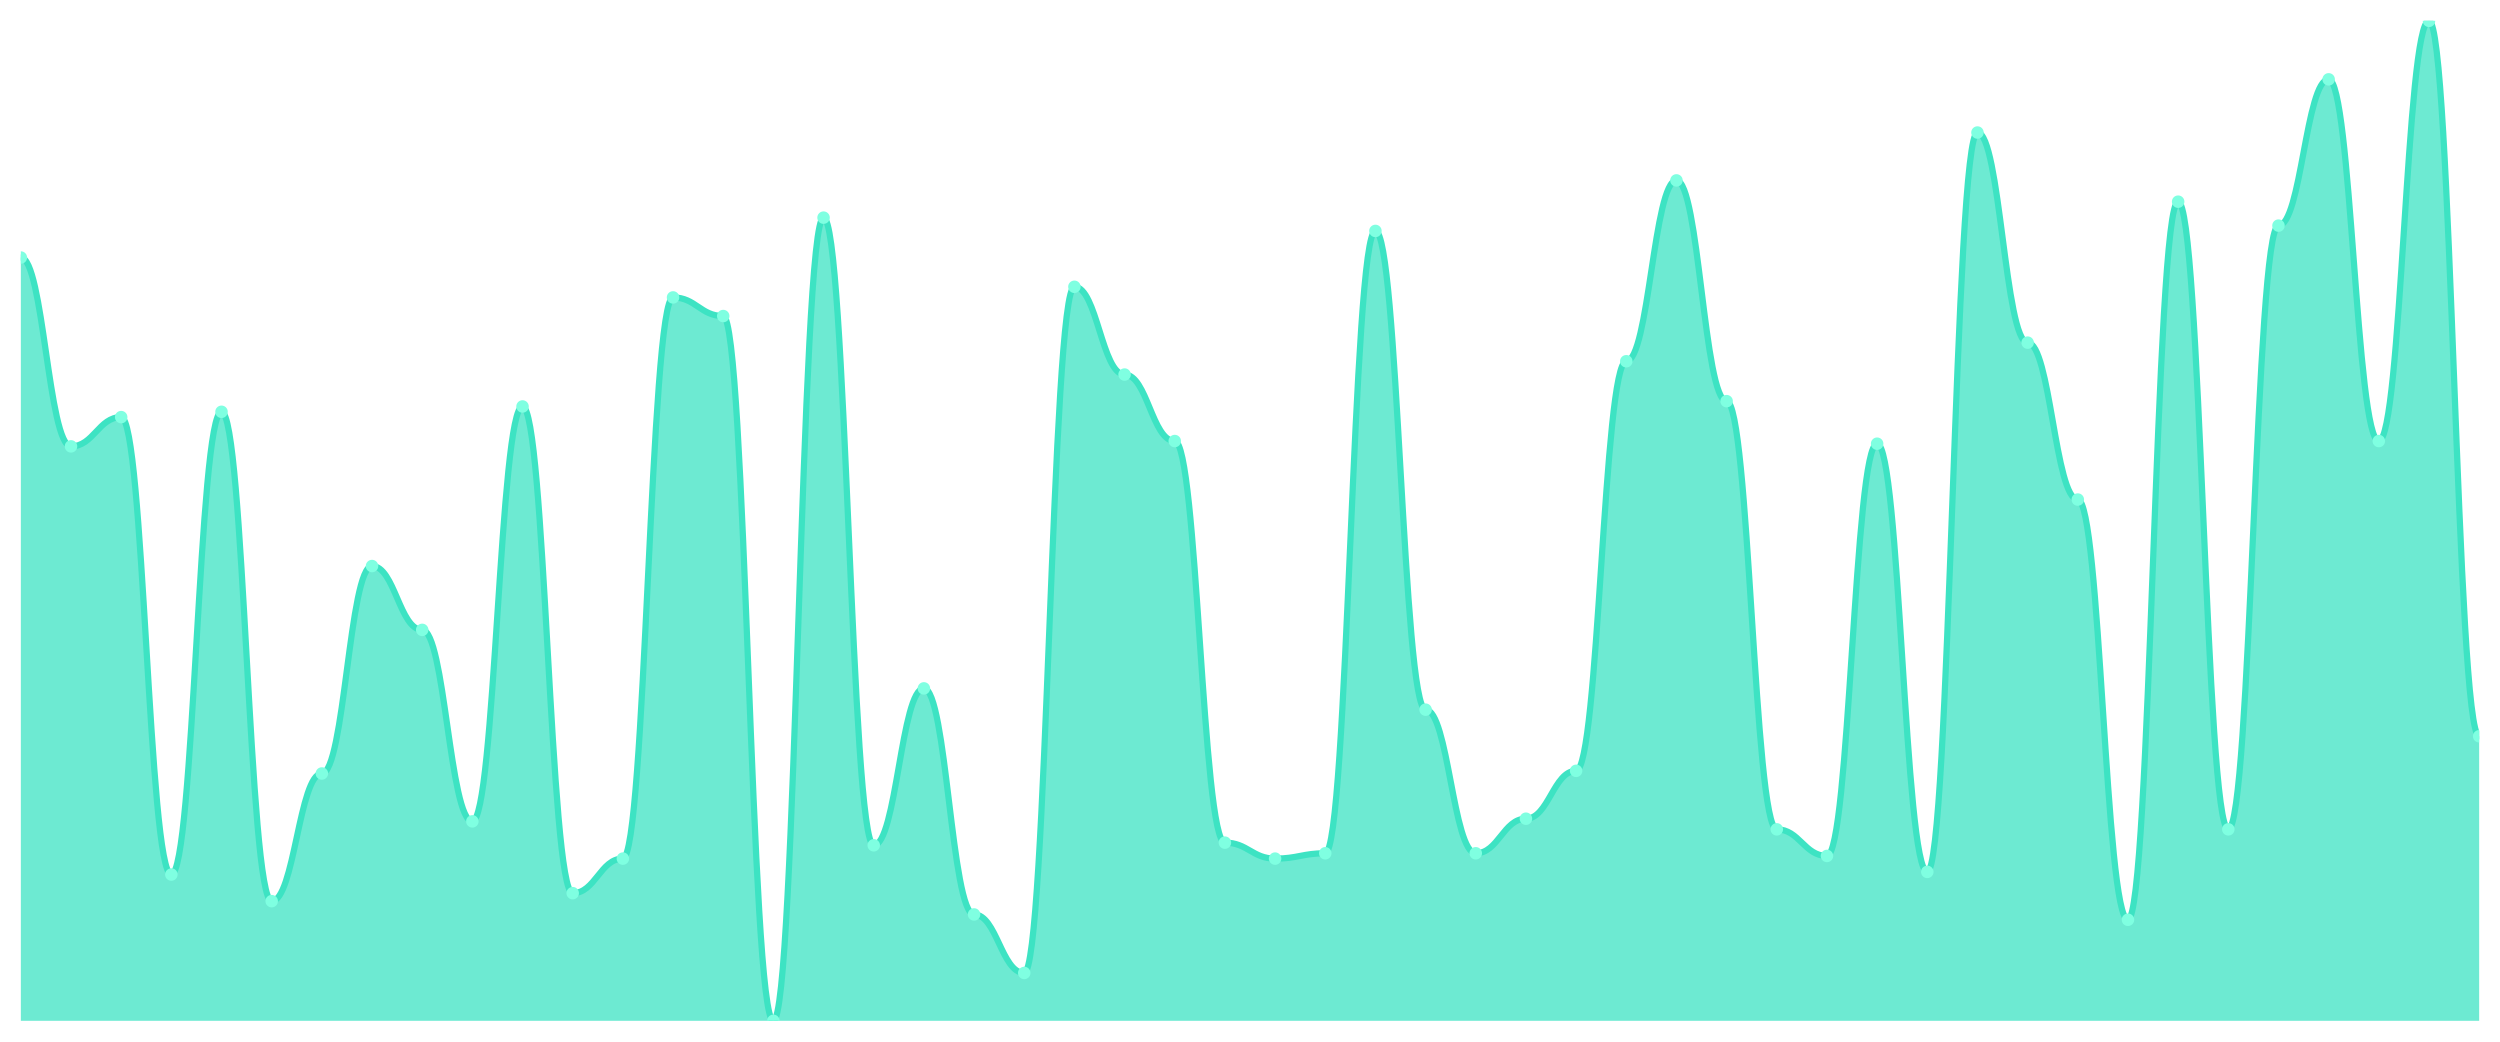
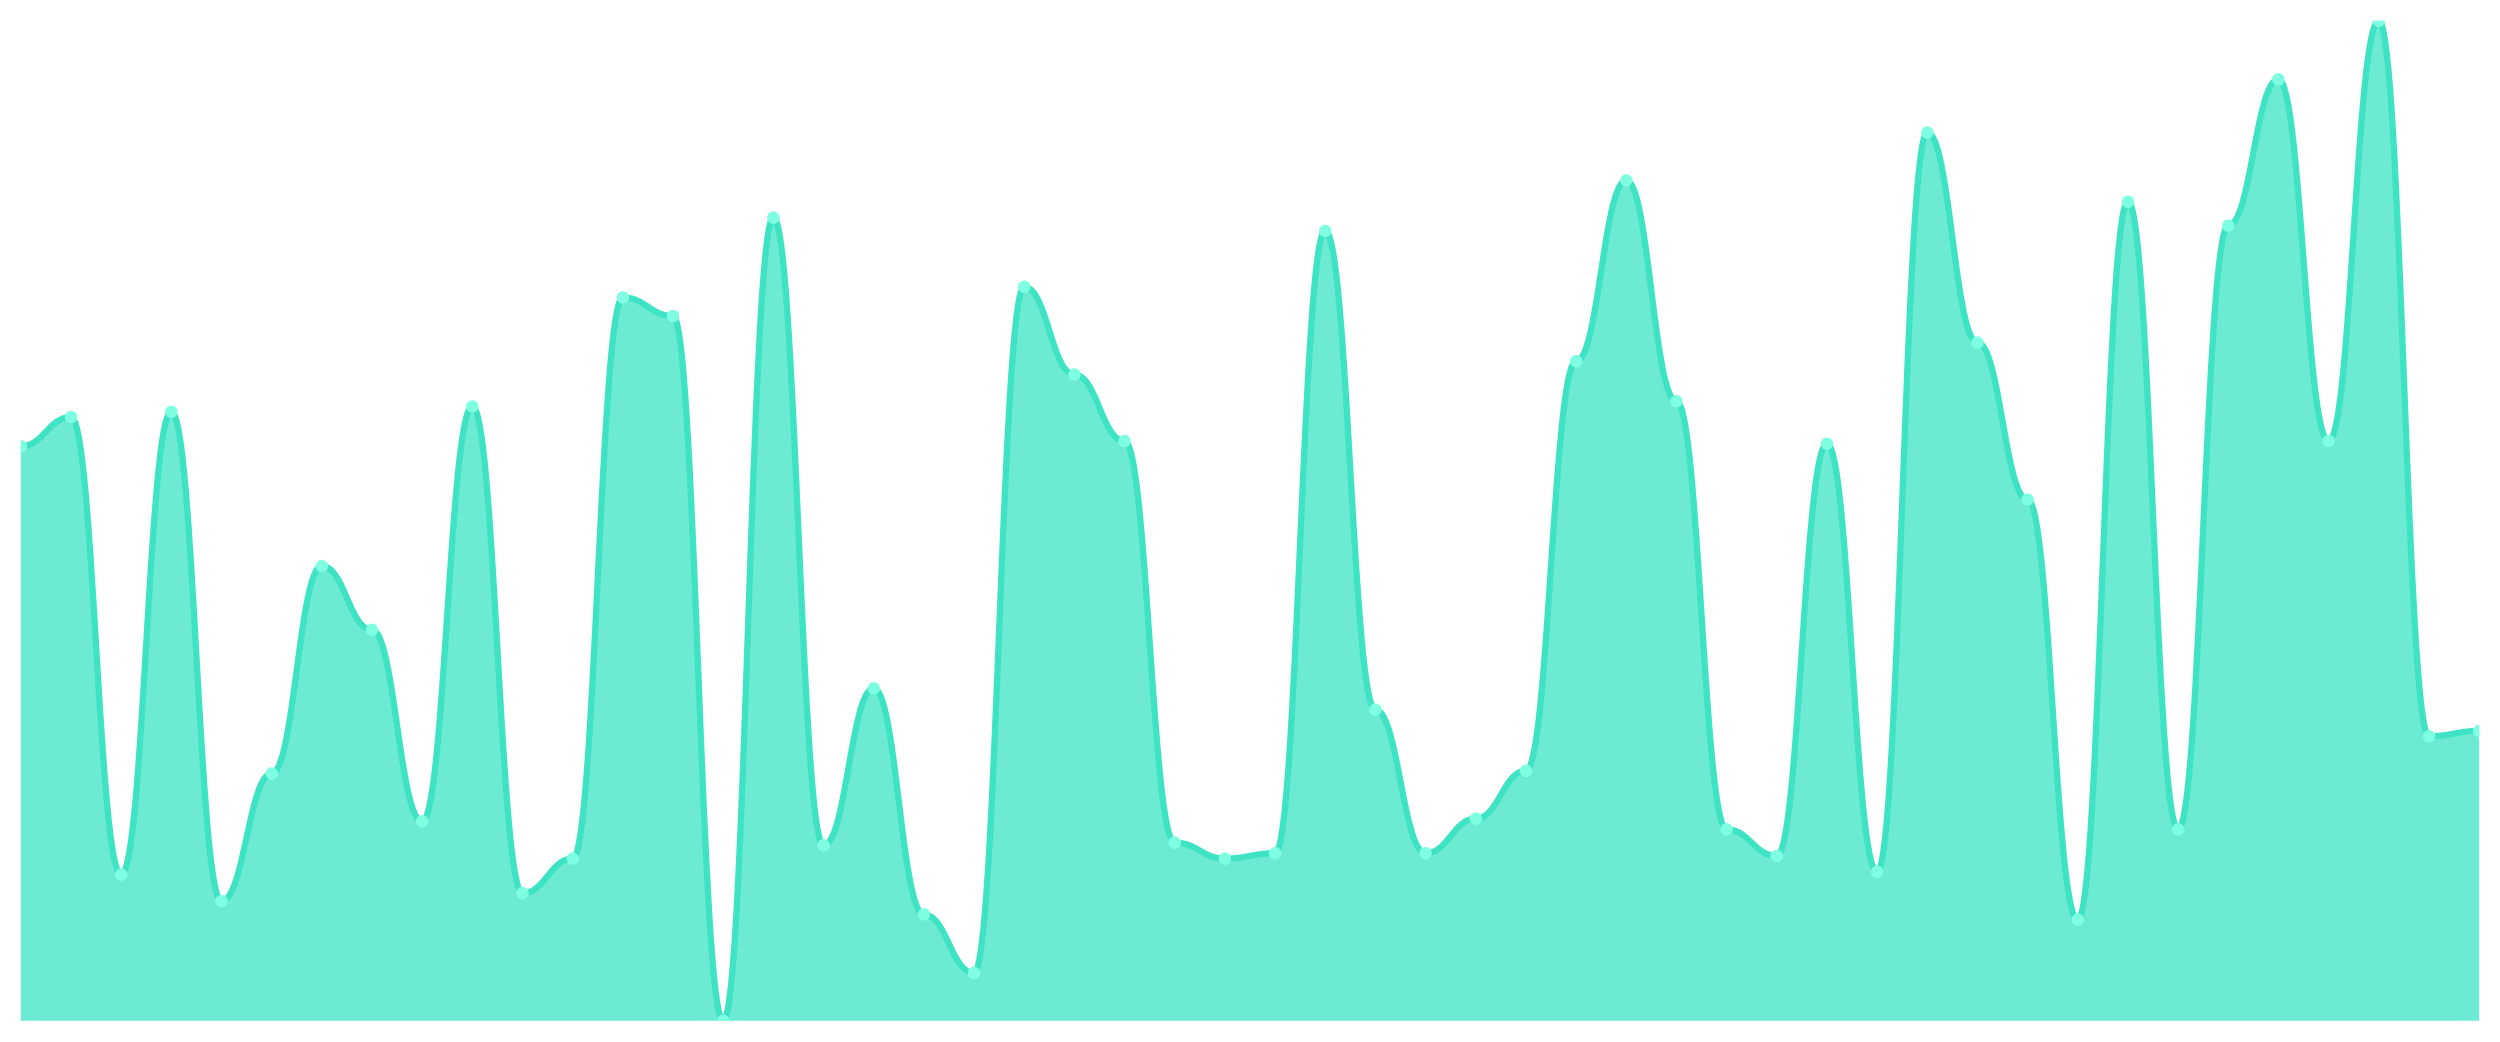
<svg xmlns="http://www.w3.org/2000/svg" viewBox="0 0 1200 500" width="1200" height="500">
  <defs>
    <clipPath id="c">
      <rect x="10" y="10" width="1180" height="480" />
    </clipPath>
  </defs>
  <rect width="1200" height="500" fill="none" />
  <g clip-path="url(#c)">
-     <path d="M 10,490 L 10,123.617 C 20.837,123.617 23.245,214.255 34.082,214.255 C 44.918,214.255 47.327,200.213 58.163,200.213 C 69,200.213 71.408,419.787 82.245,419.787 C 93.082,419.787 95.49,197.66 106.327,197.66 C 117.163,197.66 119.571,432.553 130.408,432.553 C 141.245,432.553 143.653,371.277 154.49,371.277 C 165.327,371.277 167.735,271.702 178.571,271.702 C 189.408,271.702 191.816,302.34 202.653,302.34 C 213.49,302.34 215.898,394.255 226.735,394.255 C 237.571,394.255 239.98,195.106 250.816,195.106 C 261.653,195.106 264.061,428.723 274.898,428.723 C 285.735,428.723 288.143,412.128 298.98,412.128 C 309.816,412.128 312.224,142.766 323.061,142.766 C 333.898,142.766 336.306,151.702 347.143,151.702 C 357.98,151.702 360.388,490 371.224,490 C 382.061,490 384.469,104.468 395.306,104.468 C 406.143,104.468 408.551,405.745 419.388,405.745 C 430.224,405.745 432.633,330.426 443.469,330.426 C 454.306,330.426 456.714,438.936 467.551,438.936 C 478.388,438.936 480.796,467.021 491.633,467.021 C 502.469,467.021 504.878,137.66 515.714,137.66 C 526.551,137.66 528.959,179.787 539.796,179.787 C 550.633,179.787 553.041,211.702 563.878,211.702 C 574.714,211.702 577.122,404.468 587.959,404.468 C 598.796,404.468 601.204,412.128 612.041,412.128 C 622.878,412.128 625.286,409.574 636.122,409.574 C 646.959,409.574 649.367,110.851 660.204,110.851 C 671.041,110.851 673.449,340.638 684.286,340.638 C 695.122,340.638 697.531,409.574 708.367,409.574 C 719.204,409.574 721.612,392.979 732.449,392.979 C 743.286,392.979 745.694,370 756.531,370 C 767.367,370 769.776,173.404 780.612,173.404 C 791.449,173.404 793.857,86.596 804.694,86.596 C 815.531,86.596 817.939,192.553 828.776,192.553 C 839.612,192.553 842.02,398.085 852.857,398.085 C 863.694,398.085 866.102,410.851 876.939,410.851 C 887.776,410.851 890.184,212.979 901.02,212.979 C 911.857,212.979 914.265,418.511 925.102,418.511 C 935.939,418.511 938.347,63.617 949.184,63.617 C 960.02,63.617 962.429,164.468 973.265,164.468 C 984.102,164.468 986.51,239.787 997.347,239.787 C 1008.184,239.787 1010.592,441.489 1021.429,441.489 C 1032.265,441.489 1034.673,96.809 1045.51,96.809 C 1056.347,96.809 1058.755,398.085 1069.592,398.085 C 1080.429,398.085 1082.837,108.298 1093.673,108.298 C 1104.51,108.298 1106.918,38.085 1117.755,38.085 C 1128.592,38.085 1131,211.702 1141.837,211.702 C 1152.673,211.702 1155.082,10 1165.918,10 C 1176.755,10 1179.163,353.404 1190,353.404 L 1190,490 Z" fill="rgba(61,227,195,0.75)" />
-     <path d="M 10,123.617 C 20.837,123.617 23.245,214.255 34.082,214.255 C 44.918,214.255 47.327,200.213 58.163,200.213 C 69,200.213 71.408,419.787 82.245,419.787 C 93.082,419.787 95.49,197.66 106.327,197.66 C 117.163,197.66 119.571,432.553 130.408,432.553 C 141.245,432.553 143.653,371.277 154.49,371.277 C 165.327,371.277 167.735,271.702 178.571,271.702 C 189.408,271.702 191.816,302.34 202.653,302.34 C 213.49,302.34 215.898,394.255 226.735,394.255 C 237.571,394.255 239.98,195.106 250.816,195.106 C 261.653,195.106 264.061,428.723 274.898,428.723 C 285.735,428.723 288.143,412.128 298.98,412.128 C 309.816,412.128 312.224,142.766 323.061,142.766 C 333.898,142.766 336.306,151.702 347.143,151.702 C 357.98,151.702 360.388,490 371.224,490 C 382.061,490 384.469,104.468 395.306,104.468 C 406.143,104.468 408.551,405.745 419.388,405.745 C 430.224,405.745 432.633,330.426 443.469,330.426 C 454.306,330.426 456.714,438.936 467.551,438.936 C 478.388,438.936 480.796,467.021 491.633,467.021 C 502.469,467.021 504.878,137.66 515.714,137.66 C 526.551,137.66 528.959,179.787 539.796,179.787 C 550.633,179.787 553.041,211.702 563.878,211.702 C 574.714,211.702 577.122,404.468 587.959,404.468 C 598.796,404.468 601.204,412.128 612.041,412.128 C 622.878,412.128 625.286,409.574 636.122,409.574 C 646.959,409.574 649.367,110.851 660.204,110.851 C 671.041,110.851 673.449,340.638 684.286,340.638 C 695.122,340.638 697.531,409.574 708.367,409.574 C 719.204,409.574 721.612,392.979 732.449,392.979 C 743.286,392.979 745.694,370 756.531,370 C 767.367,370 769.776,173.404 780.612,173.404 C 791.449,173.404 793.857,86.596 804.694,86.596 C 815.531,86.596 817.939,192.553 828.776,192.553 C 839.612,192.553 842.02,398.085 852.857,398.085 C 863.694,398.085 866.102,410.851 876.939,410.851 C 887.776,410.851 890.184,212.979 901.02,212.979 C 911.857,212.979 914.265,418.511 925.102,418.511 C 935.939,418.511 938.347,63.617 949.184,63.617 C 960.02,63.617 962.429,164.468 973.265,164.468 C 984.102,164.468 986.51,239.787 997.347,239.787 C 1008.184,239.787 1010.592,441.489 1021.429,441.489 C 1032.265,441.489 1034.673,96.809 1045.51,96.809 C 1056.347,96.809 1058.755,398.085 1069.592,398.085 C 1080.429,398.085 1082.837,108.298 1093.673,108.298 C 1104.51,108.298 1106.918,38.085 1117.755,38.085 C 1128.592,38.085 1131,211.702 1141.837,211.702 C 1152.673,211.702 1155.082,10 1165.918,10 C 1176.755,10 1179.163,353.404 1190,353.404" fill="none" stroke="#3de3c3" stroke-width="3" stroke-linecap="round" stroke-linejoin="round" />
-     <circle cx="10" cy="123.617" r="3" fill="#7fffe1" />
-     <circle cx="34.082" cy="214.255" r="3" fill="#7fffe1" />
-     <circle cx="58.163" cy="200.213" r="3" fill="#7fffe1" />
-     <circle cx="82.245" cy="419.787" r="3" fill="#7fffe1" />
-     <circle cx="106.327" cy="197.66" r="3" fill="#7fffe1" />
-     <circle cx="130.408" cy="432.553" r="3" fill="#7fffe1" />
-     <circle cx="154.49" cy="371.277" r="3" fill="#7fffe1" />
-     <circle cx="178.571" cy="271.702" r="3" fill="#7fffe1" />
-     <circle cx="202.653" cy="302.34" r="3" fill="#7fffe1" />
-     <circle cx="226.735" cy="394.255" r="3" fill="#7fffe1" />
-     <circle cx="250.816" cy="195.106" r="3" fill="#7fffe1" />
-     <circle cx="274.898" cy="428.723" r="3" fill="#7fffe1" />
-     <circle cx="298.98" cy="412.128" r="3" fill="#7fffe1" />
-     <circle cx="323.061" cy="142.766" r="3" fill="#7fffe1" />
-     <circle cx="347.143" cy="151.702" r="3" fill="#7fffe1" />
-     <circle cx="371.224" cy="490" r="3" fill="#7fffe1" />
-     <circle cx="395.306" cy="104.468" r="3" fill="#7fffe1" />
-     <circle cx="419.388" cy="405.745" r="3" fill="#7fffe1" />
-     <circle cx="443.469" cy="330.426" r="3" fill="#7fffe1" />
-     <circle cx="467.551" cy="438.936" r="3" fill="#7fffe1" />
-     <circle cx="491.633" cy="467.021" r="3" fill="#7fffe1" />
-     <circle cx="515.714" cy="137.66" r="3" fill="#7fffe1" />
-     <circle cx="539.796" cy="179.787" r="3" fill="#7fffe1" />
-     <circle cx="563.878" cy="211.702" r="3" fill="#7fffe1" />
-     <circle cx="587.959" cy="404.468" r="3" fill="#7fffe1" />
-     <circle cx="612.041" cy="412.128" r="3" fill="#7fffe1" />
-     <circle cx="636.122" cy="409.574" r="3" fill="#7fffe1" />
-     <circle cx="660.204" cy="110.851" r="3" fill="#7fffe1" />
-     <circle cx="684.286" cy="340.638" r="3" fill="#7fffe1" />
-     <circle cx="708.367" cy="409.574" r="3" fill="#7fffe1" />
-     <circle cx="732.449" cy="392.979" r="3" fill="#7fffe1" />
-     <circle cx="756.531" cy="370" r="3" fill="#7fffe1" />
-     <circle cx="780.612" cy="173.404" r="3" fill="#7fffe1" />
-     <circle cx="804.694" cy="86.596" r="3" fill="#7fffe1" />
-     <circle cx="828.776" cy="192.553" r="3" fill="#7fffe1" />
-     <circle cx="852.857" cy="398.085" r="3" fill="#7fffe1" />
-     <circle cx="876.939" cy="410.851" r="3" fill="#7fffe1" />
-     <circle cx="901.02" cy="212.979" r="3" fill="#7fffe1" />
-     <circle cx="925.102" cy="418.511" r="3" fill="#7fffe1" />
-     <circle cx="949.184" cy="63.617" r="3" fill="#7fffe1" />
-     <circle cx="973.265" cy="164.468" r="3" fill="#7fffe1" />
-     <circle cx="997.347" cy="239.787" r="3" fill="#7fffe1" />
-     <circle cx="1021.429" cy="441.489" r="3" fill="#7fffe1" />
-     <circle cx="1045.51" cy="96.809" r="3" fill="#7fffe1" />
-     <circle cx="1069.592" cy="398.085" r="3" fill="#7fffe1" />
-     <circle cx="1093.673" cy="108.298" r="3" fill="#7fffe1" />
-     <circle cx="1117.755" cy="38.085" r="3" fill="#7fffe1" />
-     <circle cx="1141.837" cy="211.702" r="3" fill="#7fffe1" />
-     <circle cx="1165.918" cy="10" r="3" fill="#7fffe1" />
-     <circle cx="1190" cy="353.404" r="3" fill="#7fffe1" />
+     <path d="M 10,490 L 10,214.255 C 20.837,214.255 23.245,200.213 34.082,200.213 C 44.918,200.213 47.327,419.787 58.163,419.787 C 69,419.787 71.408,197.66 82.245,197.66 C 93.082,197.66 95.49,432.553 106.327,432.553 C 117.163,432.553 119.571,371.277 130.408,371.277 C 141.245,371.277 143.653,271.702 154.49,271.702 C 165.327,271.702 167.735,302.34 178.571,302.34 C 189.408,302.34 191.816,394.255 202.653,394.255 C 213.49,394.255 215.898,195.106 226.735,195.106 C 237.571,195.106 239.98,428.723 250.816,428.723 C 261.653,428.723 264.061,412.128 274.898,412.128 C 285.735,412.128 288.143,142.766 298.98,142.766 C 309.816,142.766 312.224,151.702 323.061,151.702 C 333.898,151.702 336.306,490 347.143,490 C 357.98,490 360.388,104.468 371.224,104.468 C 382.061,104.468 384.469,405.745 395.306,405.745 C 406.143,405.745 408.551,330.426 419.388,330.426 C 430.224,330.426 432.633,438.936 443.469,438.936 C 454.306,438.936 456.714,467.021 467.551,467.021 C 478.388,467.021 480.796,137.66 491.633,137.66 C 502.469,137.66 504.878,179.787 515.714,179.787 C 526.551,179.787 528.959,211.702 539.796,211.702 C 550.633,211.702 553.041,404.468 563.878,404.468 C 574.714,404.468 577.122,412.128 587.959,412.128 C 598.796,412.128 601.204,409.574 612.041,409.574 C 622.878,409.574 625.286,110.851 636.122,110.851 C 646.959,110.851 649.367,340.638 660.204,340.638 C 671.041,340.638 673.449,409.574 684.286,409.574 C 695.122,409.574 697.531,392.979 708.367,392.979 C 719.204,392.979 721.612,370 732.449,370 C 743.286,370 745.694,173.404 756.531,173.404 C 767.367,173.404 769.776,86.596 780.612,86.596 C 791.449,86.596 793.857,192.553 804.694,192.553 C 815.531,192.553 817.939,398.085 828.776,398.085 C 839.612,398.085 842.02,410.851 852.857,410.851 C 863.694,410.851 866.102,212.979 876.939,212.979 C 887.776,212.979 890.184,418.511 901.02,418.511 C 911.857,418.511 914.265,63.617 925.102,63.617 C 935.939,63.617 938.347,164.468 949.184,164.468 C 960.02,164.468 962.429,239.787 973.265,239.787 C 984.102,239.787 986.51,441.489 997.347,441.489 C 1008.184,441.489 1010.592,96.809 1021.429,96.809 C 1032.265,96.809 1034.673,398.085 1045.51,398.085 C 1056.347,398.085 1058.755,108.298 1069.592,108.298 C 1080.429,108.298 1082.837,38.085 1093.673,38.085 C 1104.51,38.085 1106.918,211.702 1117.755,211.702 C 1128.592,211.702 1131,10 1141.837,10 C 1152.673,10 1155.082,353.404 1165.918,353.404 C 1176.755,353.404 1179.163,350.851 1190,350.851 L 1190,490 Z" fill="rgba(61,227,195,0.75)" />
+     <path d="M 10,214.255 C 20.837,214.255 23.245,200.213 34.082,200.213 C 44.918,200.213 47.327,419.787 58.163,419.787 C 69,419.787 71.408,197.66 82.245,197.66 C 93.082,197.66 95.49,432.553 106.327,432.553 C 117.163,432.553 119.571,371.277 130.408,371.277 C 141.245,371.277 143.653,271.702 154.49,271.702 C 165.327,271.702 167.735,302.34 178.571,302.34 C 189.408,302.34 191.816,394.255 202.653,394.255 C 213.49,394.255 215.898,195.106 226.735,195.106 C 237.571,195.106 239.98,428.723 250.816,428.723 C 261.653,428.723 264.061,412.128 274.898,412.128 C 285.735,412.128 288.143,142.766 298.98,142.766 C 309.816,142.766 312.224,151.702 323.061,151.702 C 333.898,151.702 336.306,490 347.143,490 C 357.98,490 360.388,104.468 371.224,104.468 C 382.061,104.468 384.469,405.745 395.306,405.745 C 406.143,405.745 408.551,330.426 419.388,330.426 C 430.224,330.426 432.633,438.936 443.469,438.936 C 454.306,438.936 456.714,467.021 467.551,467.021 C 478.388,467.021 480.796,137.66 491.633,137.66 C 502.469,137.66 504.878,179.787 515.714,179.787 C 526.551,179.787 528.959,211.702 539.796,211.702 C 550.633,211.702 553.041,404.468 563.878,404.468 C 574.714,404.468 577.122,412.128 587.959,412.128 C 598.796,412.128 601.204,409.574 612.041,409.574 C 622.878,409.574 625.286,110.851 636.122,110.851 C 646.959,110.851 649.367,340.638 660.204,340.638 C 671.041,340.638 673.449,409.574 684.286,409.574 C 695.122,409.574 697.531,392.979 708.367,392.979 C 719.204,392.979 721.612,370 732.449,370 C 743.286,370 745.694,173.404 756.531,173.404 C 767.367,173.404 769.776,86.596 780.612,86.596 C 791.449,86.596 793.857,192.553 804.694,192.553 C 815.531,192.553 817.939,398.085 828.776,398.085 C 839.612,398.085 842.02,410.851 852.857,410.851 C 863.694,410.851 866.102,212.979 876.939,212.979 C 887.776,212.979 890.184,418.511 901.02,418.511 C 911.857,418.511 914.265,63.617 925.102,63.617 C 935.939,63.617 938.347,164.468 949.184,164.468 C 960.02,164.468 962.429,239.787 973.265,239.787 C 984.102,239.787 986.51,441.489 997.347,441.489 C 1008.184,441.489 1010.592,96.809 1021.429,96.809 C 1032.265,96.809 1034.673,398.085 1045.51,398.085 C 1056.347,398.085 1058.755,108.298 1069.592,108.298 C 1080.429,108.298 1082.837,38.085 1093.673,38.085 C 1104.51,38.085 1106.918,211.702 1117.755,211.702 C 1128.592,211.702 1131,10 1141.837,10 C 1152.673,10 1155.082,353.404 1165.918,353.404 C 1176.755,353.404 1179.163,350.851 1190,350.851" fill="none" stroke="#3de3c3" stroke-width="3" stroke-linecap="round" stroke-linejoin="round" />
+     <circle cx="10" cy="214.255" r="3" fill="#7fffe1" />
+     <circle cx="34.082" cy="200.213" r="3" fill="#7fffe1" />
+     <circle cx="58.163" cy="419.787" r="3" fill="#7fffe1" />
+     <circle cx="82.245" cy="197.66" r="3" fill="#7fffe1" />
+     <circle cx="106.327" cy="432.553" r="3" fill="#7fffe1" />
+     <circle cx="130.408" cy="371.277" r="3" fill="#7fffe1" />
+     <circle cx="154.49" cy="271.702" r="3" fill="#7fffe1" />
+     <circle cx="178.571" cy="302.34" r="3" fill="#7fffe1" />
+     <circle cx="202.653" cy="394.255" r="3" fill="#7fffe1" />
+     <circle cx="226.735" cy="195.106" r="3" fill="#7fffe1" />
+     <circle cx="250.816" cy="428.723" r="3" fill="#7fffe1" />
+     <circle cx="274.898" cy="412.128" r="3" fill="#7fffe1" />
+     <circle cx="298.98" cy="142.766" r="3" fill="#7fffe1" />
+     <circle cx="323.061" cy="151.702" r="3" fill="#7fffe1" />
+     <circle cx="347.143" cy="490" r="3" fill="#7fffe1" />
+     <circle cx="371.224" cy="104.468" r="3" fill="#7fffe1" />
+     <circle cx="395.306" cy="405.745" r="3" fill="#7fffe1" />
+     <circle cx="419.388" cy="330.426" r="3" fill="#7fffe1" />
+     <circle cx="443.469" cy="438.936" r="3" fill="#7fffe1" />
+     <circle cx="467.551" cy="467.021" r="3" fill="#7fffe1" />
+     <circle cx="491.633" cy="137.66" r="3" fill="#7fffe1" />
+     <circle cx="515.714" cy="179.787" r="3" fill="#7fffe1" />
+     <circle cx="539.796" cy="211.702" r="3" fill="#7fffe1" />
+     <circle cx="563.878" cy="404.468" r="3" fill="#7fffe1" />
+     <circle cx="587.959" cy="412.128" r="3" fill="#7fffe1" />
+     <circle cx="612.041" cy="409.574" r="3" fill="#7fffe1" />
+     <circle cx="636.122" cy="110.851" r="3" fill="#7fffe1" />
+     <circle cx="660.204" cy="340.638" r="3" fill="#7fffe1" />
+     <circle cx="684.286" cy="409.574" r="3" fill="#7fffe1" />
+     <circle cx="708.367" cy="392.979" r="3" fill="#7fffe1" />
+     <circle cx="732.449" cy="370" r="3" fill="#7fffe1" />
+     <circle cx="756.531" cy="173.404" r="3" fill="#7fffe1" />
+     <circle cx="780.612" cy="86.596" r="3" fill="#7fffe1" />
+     <circle cx="804.694" cy="192.553" r="3" fill="#7fffe1" />
+     <circle cx="828.776" cy="398.085" r="3" fill="#7fffe1" />
+     <circle cx="852.857" cy="410.851" r="3" fill="#7fffe1" />
+     <circle cx="876.939" cy="212.979" r="3" fill="#7fffe1" />
+     <circle cx="901.02" cy="418.511" r="3" fill="#7fffe1" />
+     <circle cx="925.102" cy="63.617" r="3" fill="#7fffe1" />
+     <circle cx="949.184" cy="164.468" r="3" fill="#7fffe1" />
+     <circle cx="973.265" cy="239.787" r="3" fill="#7fffe1" />
+     <circle cx="997.347" cy="441.489" r="3" fill="#7fffe1" />
+     <circle cx="1021.429" cy="96.809" r="3" fill="#7fffe1" />
+     <circle cx="1045.51" cy="398.085" r="3" fill="#7fffe1" />
+     <circle cx="1069.592" cy="108.298" r="3" fill="#7fffe1" />
+     <circle cx="1093.673" cy="38.085" r="3" fill="#7fffe1" />
+     <circle cx="1117.755" cy="211.702" r="3" fill="#7fffe1" />
+     <circle cx="1141.837" cy="10" r="3" fill="#7fffe1" />
+     <circle cx="1165.918" cy="353.404" r="3" fill="#7fffe1" />
+     <circle cx="1190" cy="350.851" r="3" fill="#7fffe1" />
  </g>
</svg>
